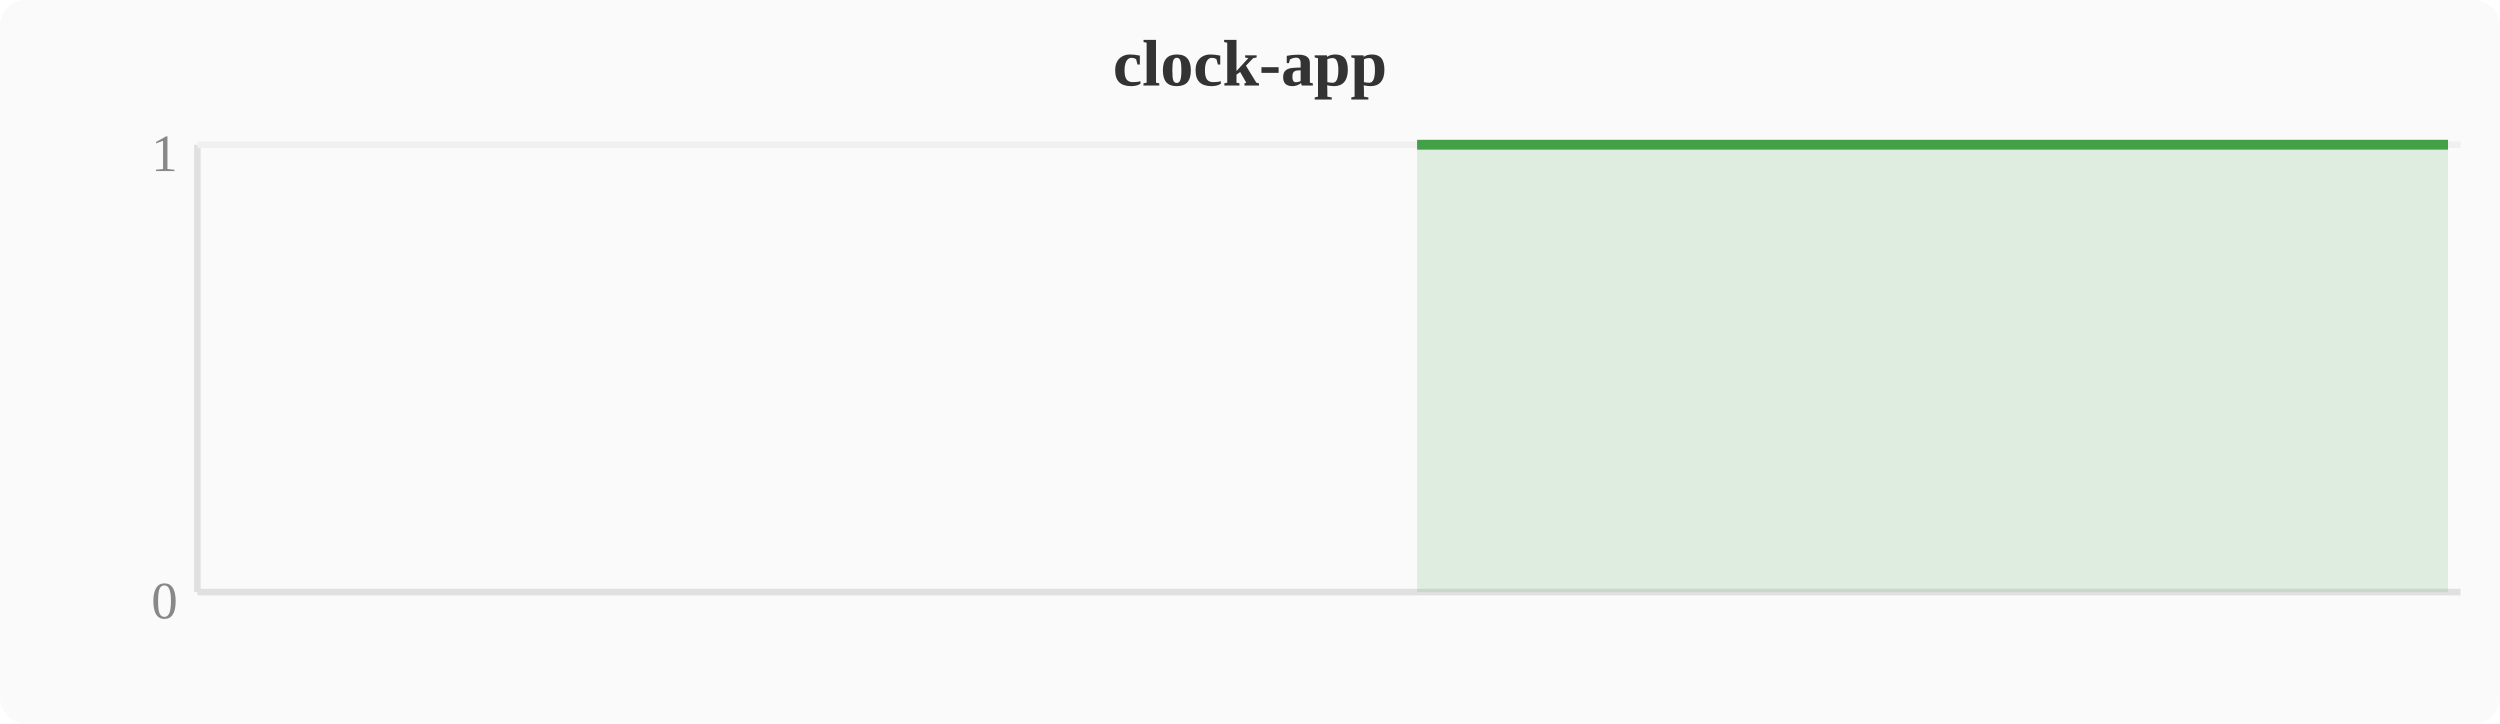
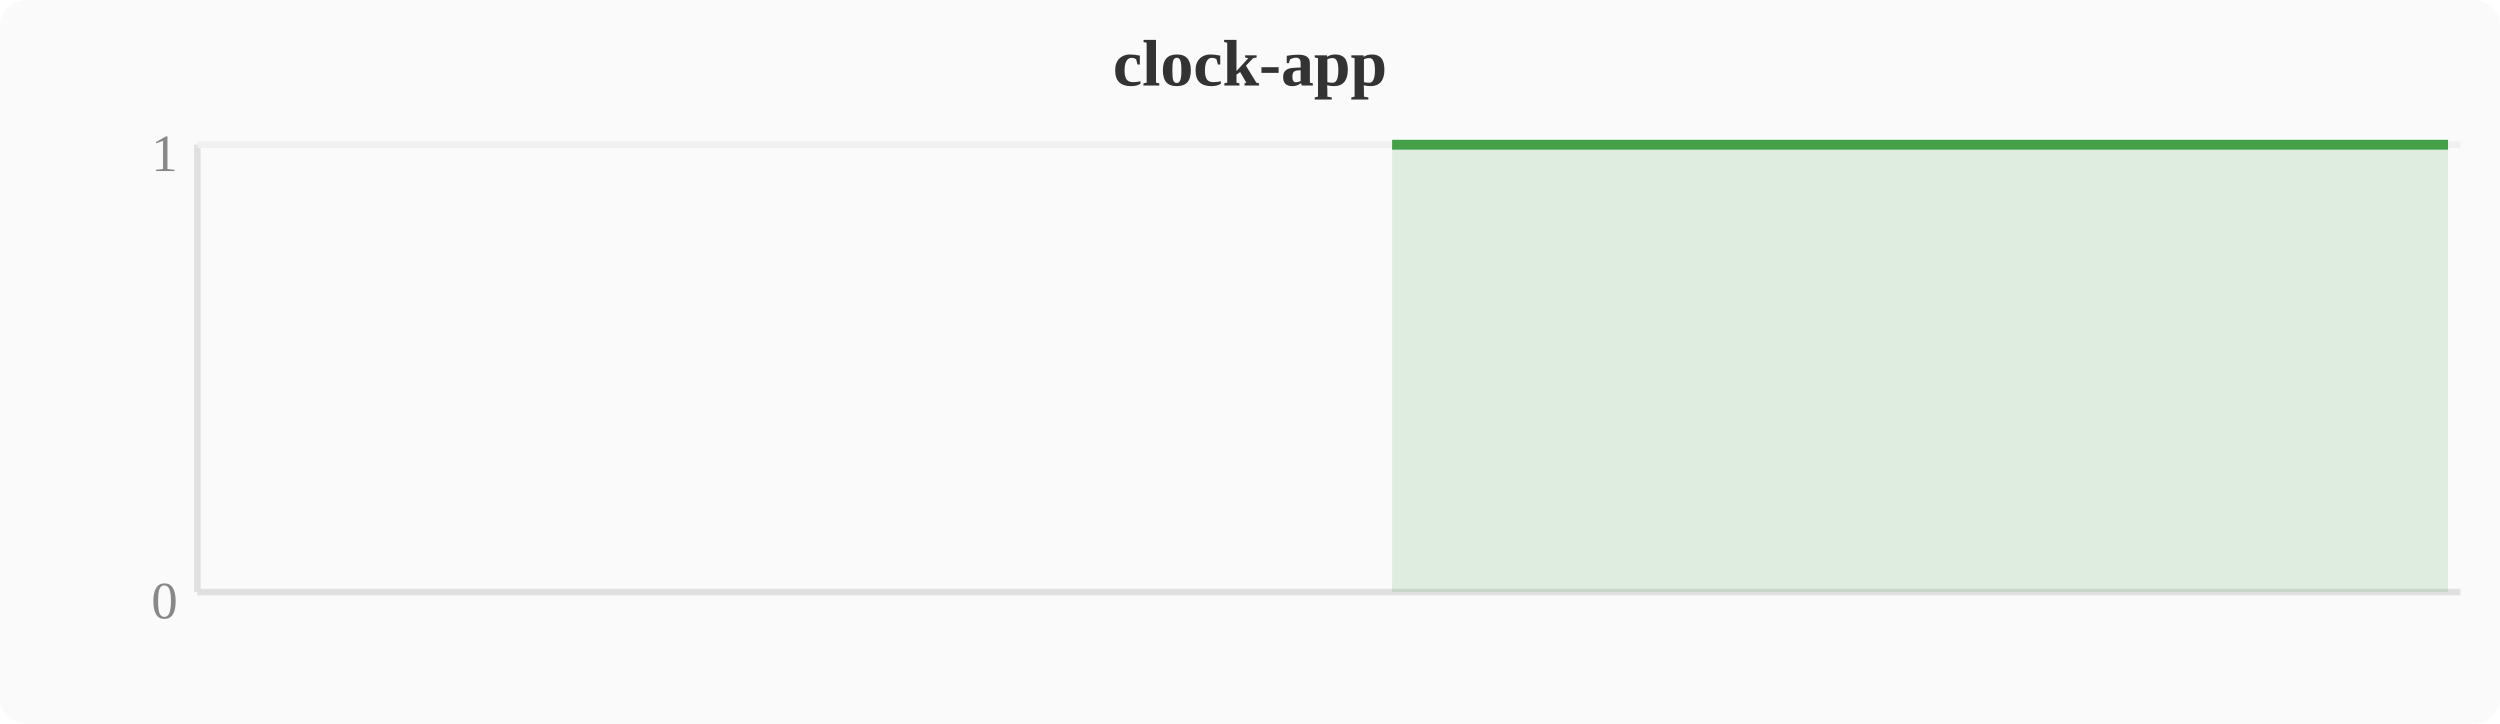
<svg xmlns="http://www.w3.org/2000/svg" width="380" height="110" viewBox="0 0 380 110">
  <rect width="380" height="110" fill="#fafafa" rx="4" />
  <text x="190" y="13" text-anchor="middle" font-size="10" font-weight="bold" fill="#333">clock-app</text>
  <line x1="30" y1="22" x2="30" y2="90" stroke="#e0e0e0" stroke-width="1" />
  <line x1="30" y1="90" x2="374" y2="90" stroke="#e0e0e0" stroke-width="1" />
  <line x1="30" y1="22" x2="374" y2="22" stroke="#f0f0f0" stroke-width="1" />
  <text x="27" y="94" text-anchor="end" font-size="8" fill="#888">0</text>
  <text x="27" y="26" text-anchor="end" font-size="8" fill="#888">1</text>
-   <polygon points="215.4,22.0 219.2,22.0 223.0,22.0 226.8,22.0 230.7,22.0 234.5,22.0 238.3,22.0 242.1,22.0 246.0,22.0 249.8,22.0 253.6,22.0 257.4,22.0 261.2,22.0 265.1,22.0 268.9,22.0 272.7,22.0 276.5,22.0 280.4,22.0 284.2,22.0 288.0,22.0 291.8,22.0 295.6,22.0 299.5,22.0 303.3,22.0 307.1,22.0 310.9,22.0 314.8,22.0 318.6,22.0 322.4,22.0 326.2,22.0 330.0,22.0 333.9,22.0 337.7,22.0 341.5,22.0 345.3,22.0 349.2,22.0 353.0,22.0 356.8,22.0 360.6,22.0 364.4,22.0 368.3,22.0 372.1,22.0 372.1,90 215.4,90" fill="#43a047" opacity="0.15" />
-   <polyline points="215.4,22.0 219.2,22.0 223.0,22.0 226.8,22.0 230.7,22.0 234.5,22.0 238.3,22.0 242.1,22.0 246.0,22.0 249.8,22.0 253.6,22.0 257.4,22.0 261.2,22.0 265.1,22.0 268.9,22.0 272.7,22.0 276.5,22.0 280.4,22.0 284.2,22.0 288.0,22.0 291.8,22.0 295.6,22.0 299.5,22.0 303.3,22.0 307.1,22.0 310.9,22.0 314.8,22.0 318.6,22.0 322.4,22.0 326.2,22.0 330.0,22.0 333.9,22.0 337.7,22.0 341.5,22.0 345.3,22.0 349.2,22.0 353.0,22.0 356.8,22.0 360.6,22.0 364.4,22.0 368.3,22.0 372.1,22.0" fill="none" stroke="#43a047" stroke-width="1.5" stroke-linejoin="round" />
+   <polygon points="211.6,22.0 215.4,22.0 219.2,22.0 223.0,22.0 226.8,22.0 230.7,22.0 234.5,22.0 238.3,22.0 242.1,22.0 246.0,22.0 249.8,22.0 253.6,22.0 257.4,22.0 261.2,22.0 265.1,22.0 268.9,22.0 272.7,22.0 276.5,22.0 280.4,22.0 284.2,22.0 288.0,22.0 291.8,22.0 295.6,22.0 299.5,22.0 303.3,22.0 307.1,22.0 310.9,22.0 314.8,22.0 318.6,22.0 322.4,22.0 326.2,22.0 330.0,22.0 333.9,22.0 337.7,22.0 341.5,22.0 345.3,22.0 349.2,22.0 353.0,22.0 356.8,22.0 360.6,22.0 364.4,22.0 368.3,22.0 372.1,22.0 372.1,90 211.6,90" fill="#43a047" opacity="0.15" />
+   <polyline points="211.6,22.0 215.4,22.0 219.2,22.0 223.0,22.0 226.8,22.0 230.7,22.0 234.5,22.0 238.3,22.0 242.1,22.0 246.0,22.0 249.8,22.0 253.6,22.0 257.4,22.0 261.2,22.0 265.1,22.0 268.9,22.0 272.7,22.0 276.5,22.0 280.4,22.0 284.2,22.0 288.0,22.0 291.8,22.0 295.6,22.0 299.5,22.0 303.3,22.0 307.1,22.0 310.9,22.0 314.8,22.0 318.6,22.0 322.4,22.0 326.2,22.0 330.0,22.0 333.9,22.0 337.7,22.0 341.5,22.0 345.3,22.0 349.2,22.0 353.0,22.0 356.8,22.0 360.6,22.0 364.4,22.0 368.3,22.0 372.1,22.0" fill="none" stroke="#43a047" stroke-width="1.5" stroke-linejoin="round" />
</svg>
